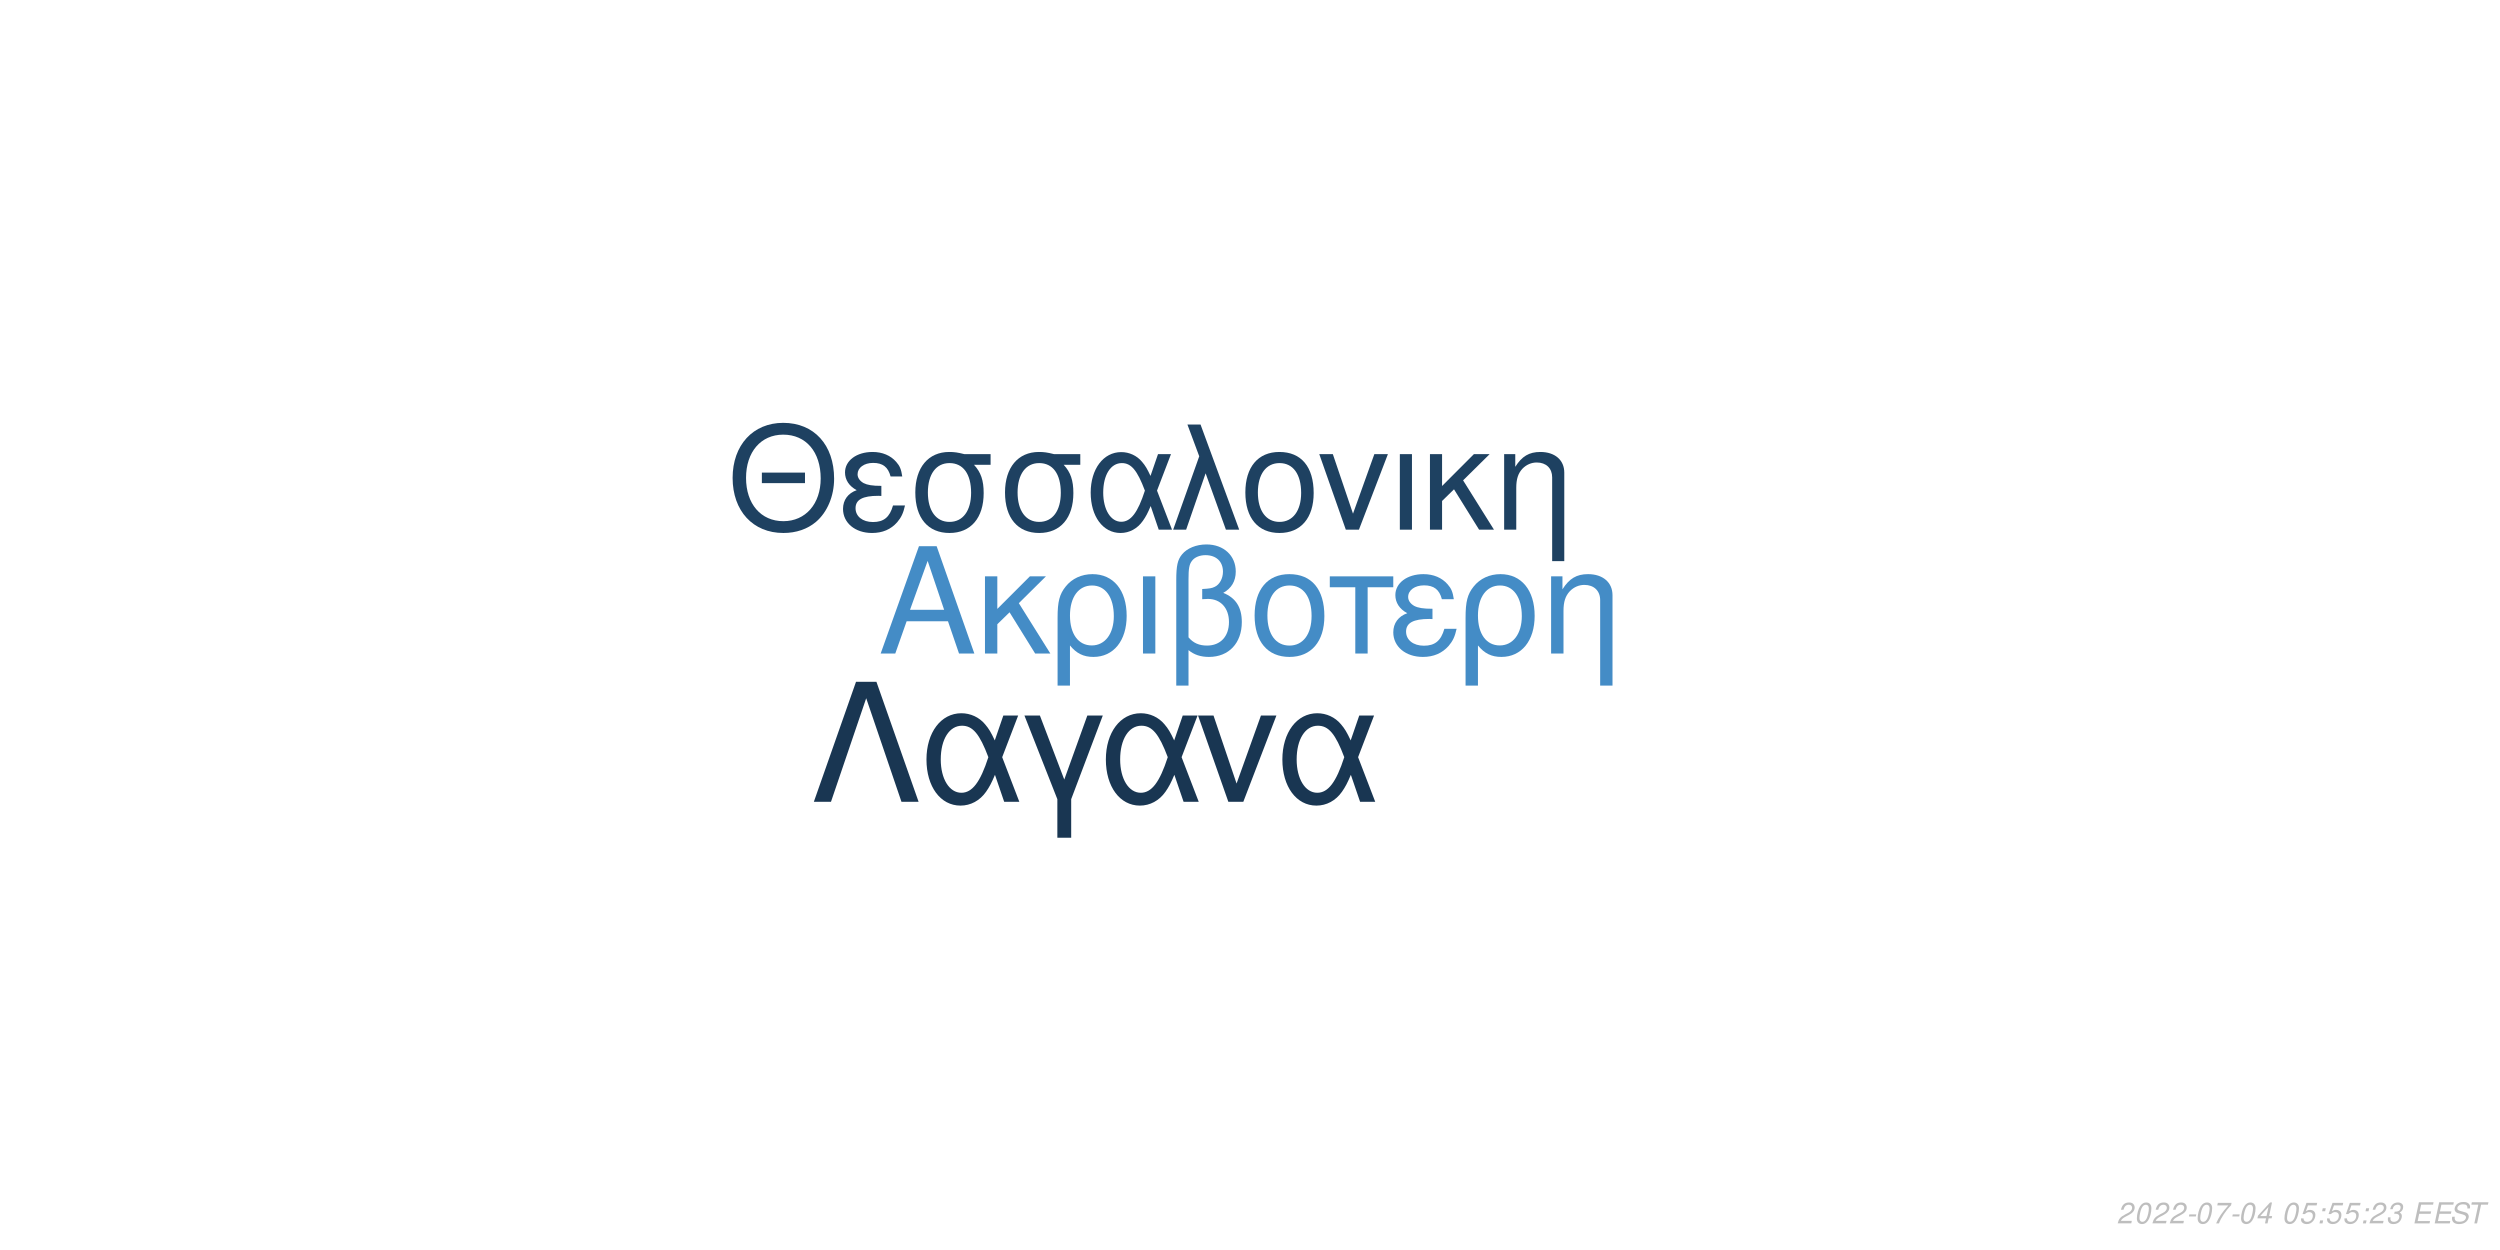
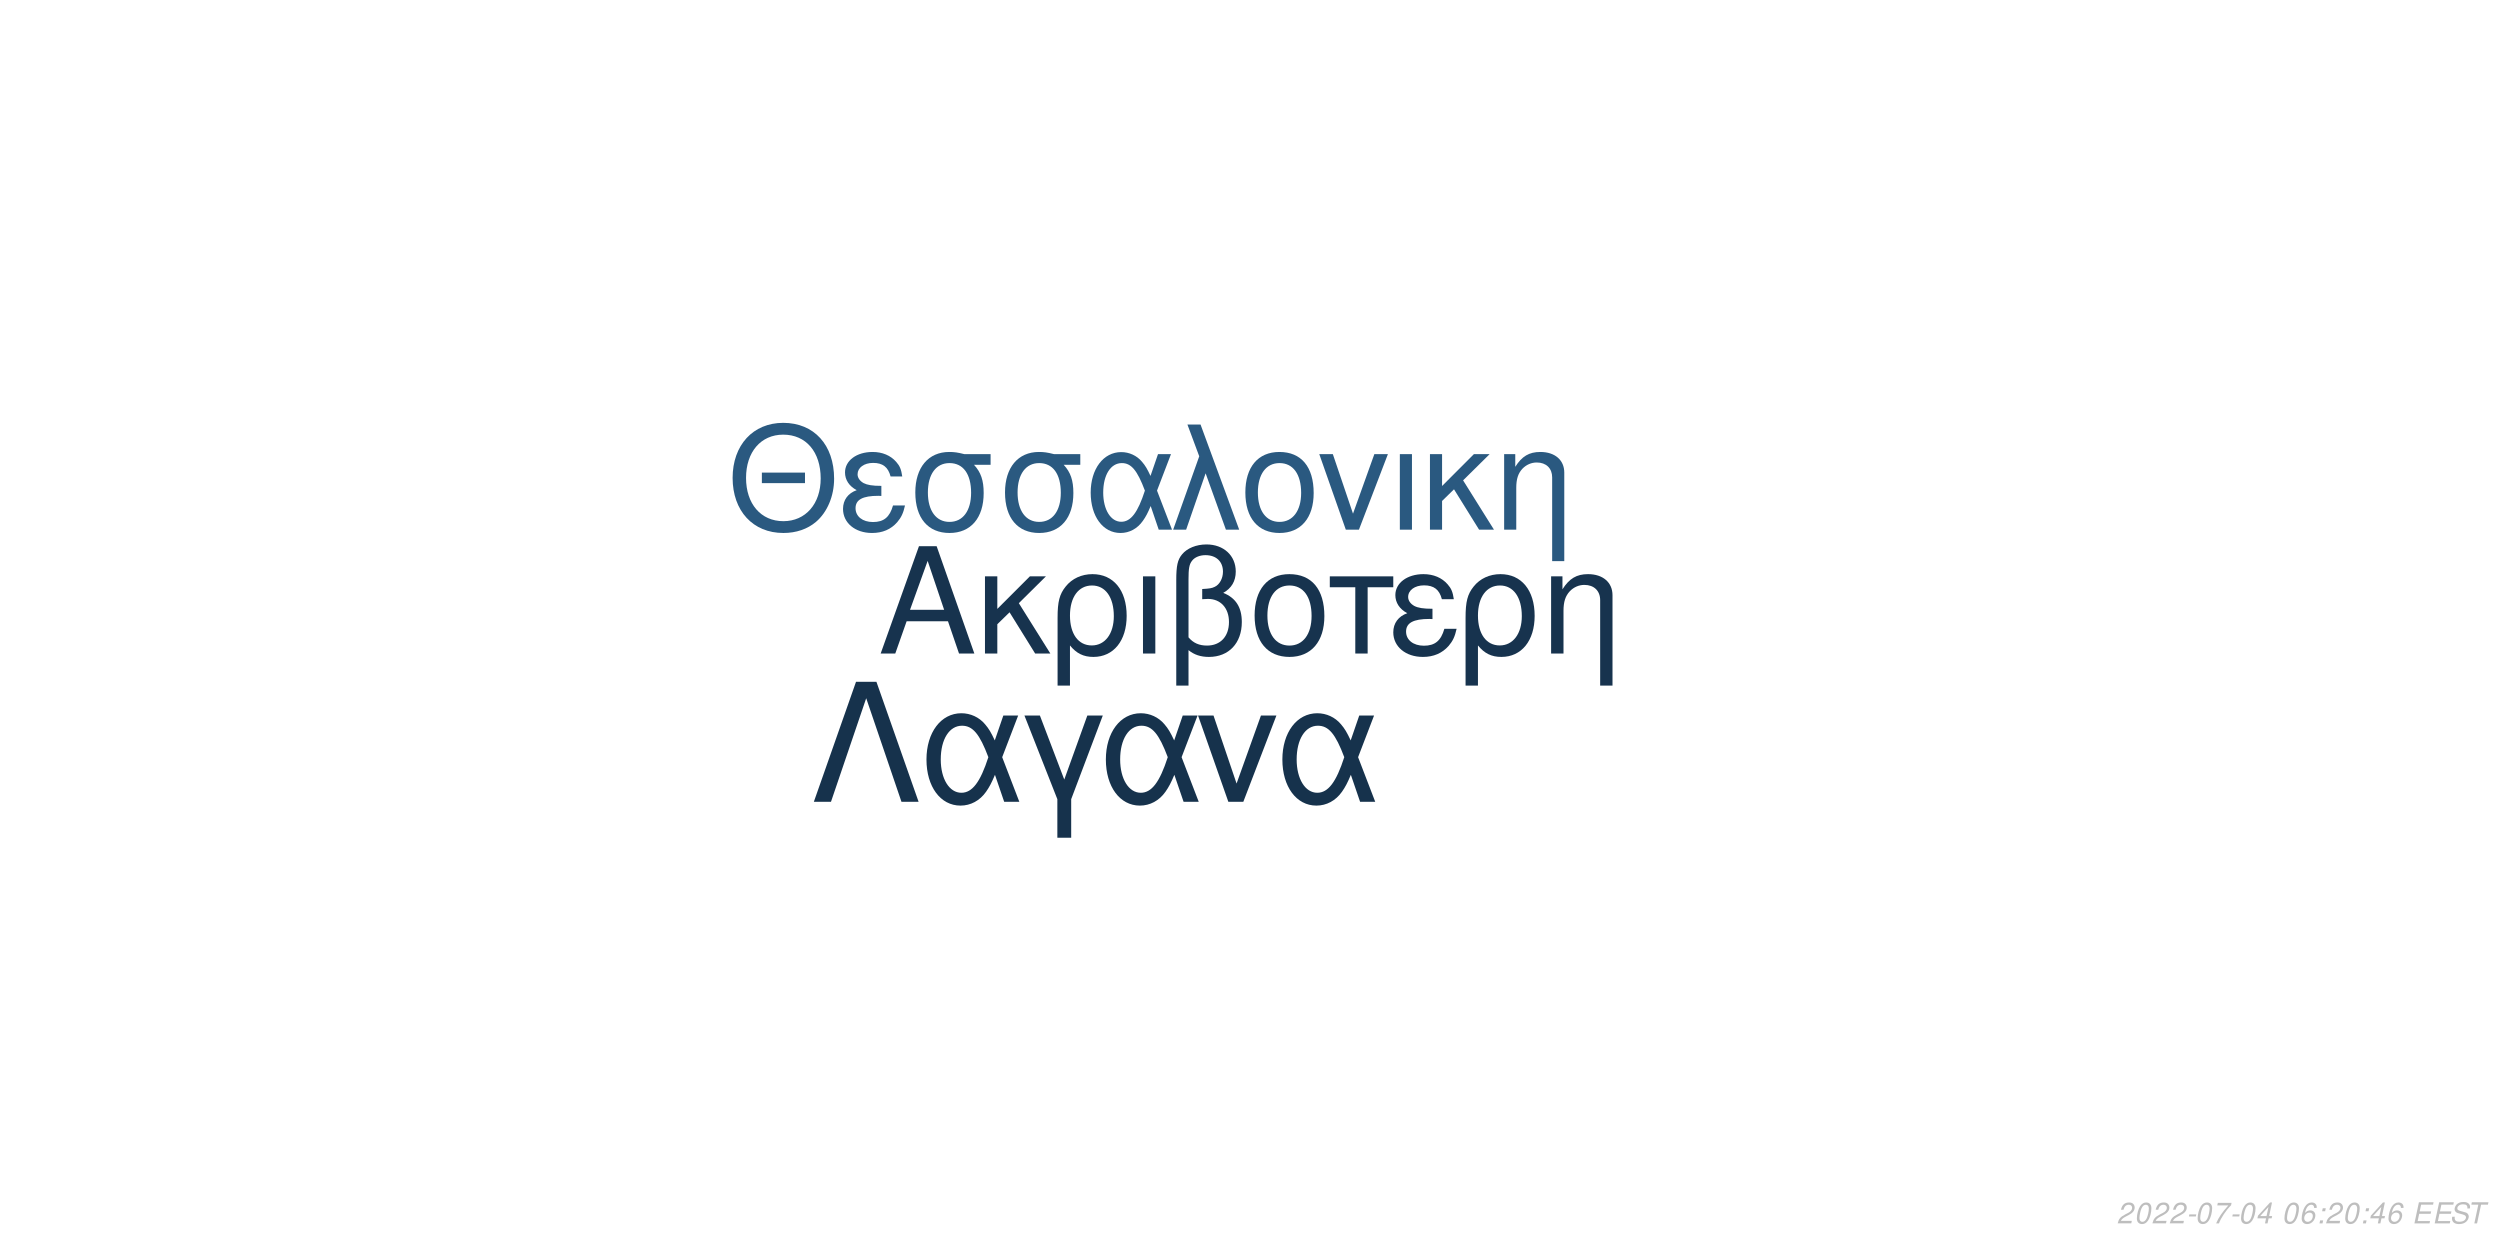
<svg xmlns="http://www.w3.org/2000/svg" xmlns:xlink="http://www.w3.org/1999/xlink" width="864pt" height="432pt" viewBox="0 0 864 432" version="1.1">
  <defs>
    <g>
      <symbol overflow="visible" id="glyph0-0">
        <path style="stroke:none;" d="" />
      </symbol>
      <symbol overflow="visible" id="glyph0-1">
        <path style="stroke:none;" d="M 24.125 -11.141 L 27.938 0 L 33.234 0 L 20.203 -37.094 L 14.094 -37.094 L 0.859 0 L 5.906 0 L 9.828 -11.141 Z M 22.797 -15.109 L 11 -15.109 L 17.094 -32.016 Z M 22.797 -15.109 " />
      </symbol>
      <symbol overflow="visible" id="glyph0-2">
        <path style="stroke:none;" d="M 7.172 -15.422 L 7.172 -26.672 L 2.906 -26.672 L 2.906 0 L 7.172 0 L 7.172 -10.125 L 11.406 -14.25 L 20.25 0 L 25.5 0 L 14.609 -17.406 L 23.969 -26.672 L 18.422 -26.672 Z M 7.172 -15.422 " />
      </symbol>
      <symbol overflow="visible" id="glyph0-3">
        <path style="stroke:none;" d="M 3 11.094 L 7.281 11.094 L 7.281 -2.797 C 9.516 -0.047 11.953 1.172 15.375 1.172 C 22.344 1.172 26.875 -4.422 26.875 -13.031 C 26.875 -21.891 22.297 -27.438 15.062 -27.438 C 11.297 -27.438 7.984 -25.906 5.797 -23.156 C 3.672 -20.516 3 -17.969 3 -12.359 Z M 14.906 -23.516 C 19.547 -23.516 22.438 -19.438 22.438 -12.922 C 22.438 -6.812 19.391 -2.797 14.812 -2.797 C 10.172 -2.797 7.281 -6.766 7.281 -13.125 C 7.281 -19.484 10.234 -23.516 14.906 -23.516 Z M 14.906 -23.516 " />
      </symbol>
      <symbol overflow="visible" id="glyph0-4">
        <path style="stroke:none;" d="M 3.516 0 L 7.781 0 L 7.781 -26.672 L 3.516 -26.672 Z M 3.516 0 " />
      </symbol>
      <symbol overflow="visible" id="glyph0-5">
        <path style="stroke:none;" d="M 4.016 11.094 L 8.25 11.094 L 8.25 -1.172 C 10.172 0.406 12.422 1.172 15.312 1.172 C 22.188 1.172 26.672 -3.609 26.672 -10.891 C 26.672 -15.984 24.578 -19.234 20.25 -20.969 C 23.109 -22.547 24.578 -25.031 24.578 -28.344 C 24.578 -33.844 20.406 -37.703 14.453 -37.703 C 10.938 -37.703 7.734 -36.391 6 -34.25 C 4.484 -32.422 4.016 -30.328 4.016 -25.391 Z M 8.25 -25.656 C 8.25 -29.359 8.5 -30.844 9.469 -32.062 C 10.375 -33.281 12.156 -34 14.094 -34 C 17.812 -34 20.156 -31.812 20.156 -28.297 C 20.156 -25.953 18.984 -23.812 17.297 -23.047 C 16.281 -22.547 15.469 -22.438 12.984 -22.297 L 12.984 -18.781 C 13.734 -18.828 14.344 -18.875 14.969 -18.875 C 19.344 -18.875 22.234 -15.719 22.234 -10.891 C 22.234 -5.906 19.281 -2.75 14.656 -2.75 C 11.953 -2.75 9.922 -3.609 8.25 -5.594 Z M 8.25 -25.656 " />
      </symbol>
      <symbol overflow="visible" id="glyph0-6">
        <path style="stroke:none;" d="M 14.094 -27.438 C 6.562 -27.438 2.094 -22.094 2.094 -13.125 C 2.094 -4.125 6.562 1.172 14.141 1.172 C 21.672 1.172 26.203 -4.172 26.203 -12.922 C 26.203 -22.188 21.828 -27.438 14.094 -27.438 Z M 14.141 -23.516 C 18.938 -23.516 21.781 -19.594 21.781 -12.984 C 21.781 -6.672 18.828 -2.75 14.141 -2.75 C 9.422 -2.75 6.516 -6.672 6.516 -13.125 C 6.516 -19.594 9.422 -23.516 14.141 -23.516 Z M 14.141 -23.516 " />
      </symbol>
      <symbol overflow="visible" id="glyph0-7">
        <path style="stroke:none;" d="M 7.891 0 L 12.156 0 L 12.156 -22.906 L 21.016 -22.906 L 21.016 -26.672 L -0.922 -26.672 L -0.922 -22.906 L 7.891 -22.906 Z M 7.891 0 " />
      </symbol>
      <symbol overflow="visible" id="glyph0-8">
        <path style="stroke:none;" d="M 14.562 -15.469 C 11.344 -15.469 9.562 -15.781 8.297 -16.438 C 6.922 -17.203 6.156 -18.328 6.156 -19.547 C 6.156 -21.891 8.453 -23.562 11.656 -23.562 C 15.062 -23.562 16.953 -22.094 17.812 -18.781 L 21.938 -18.781 C 21.578 -21.266 21.062 -22.5 19.797 -23.922 C 17.812 -26.203 14.906 -27.438 11.453 -27.438 C 5.797 -27.438 1.734 -24.375 1.734 -20.203 C 1.734 -17.609 3.156 -15.375 5.859 -13.938 C 2.797 -12.875 1.016 -10.484 1.016 -7.328 C 1.016 -2.391 5.297 1.172 11.25 1.172 C 14.969 1.172 17.906 -0.109 20.156 -2.641 C 21.578 -4.328 22.297 -5.797 22.906 -8.547 L 18.672 -8.547 C 17.5 -4.422 15.422 -2.703 11.609 -2.703 C 7.938 -2.703 5.438 -4.688 5.438 -7.578 C 5.438 -10.578 7.938 -11.953 13.484 -11.953 C 13.641 -11.953 14.094 -11.953 14.562 -11.906 Z M 14.562 -15.469 " />
      </symbol>
      <symbol overflow="visible" id="glyph0-9">
        <path style="stroke:none;" d="M 3.562 -26.672 L 3.562 0 L 7.844 0 L 7.844 -14.703 C 7.844 -17.906 8.5 -19.891 10.031 -21.531 C 11.406 -22.953 13.188 -23.719 15.062 -23.719 C 18.375 -23.719 20.516 -21.672 20.516 -18.469 L 20.516 11.094 L 24.781 11.094 L 24.781 -20.156 C 24.781 -24.578 21.469 -27.438 16.328 -27.438 C 12.359 -27.438 9.828 -25.906 7.484 -22.188 L 7.484 -26.672 Z M 3.562 -26.672 " />
      </symbol>
      <symbol overflow="visible" id="glyph1-0">
        <path style="stroke:none;" d="" />
      </symbol>
      <symbol overflow="visible" id="glyph1-1">
        <path style="stroke:none;" d="M 26.859 -19.734 L 11.953 -19.734 L 11.953 -16.094 L 26.859 -16.094 Z M 19.328 -36.922 C 8.922 -36.922 1.844 -29.25 1.844 -17.891 C 1.844 -6.484 8.875 1.141 19.391 1.141 C 23.812 1.141 27.703 -0.203 30.641 -2.688 C 34.578 -6.031 36.922 -11.656 36.922 -17.594 C 36.922 -29.297 30 -36.922 19.328 -36.922 Z M 19.328 -32.844 C 27.203 -32.844 32.281 -26.906 32.281 -17.688 C 32.281 -8.922 27.062 -2.938 19.391 -2.938 C 11.609 -2.938 6.484 -8.922 6.484 -17.891 C 6.484 -26.859 11.609 -32.844 19.328 -32.844 Z M 19.328 -32.844 " />
      </symbol>
      <symbol overflow="visible" id="glyph1-2">
        <path style="stroke:none;" d="M 14.25 -15.141 C 11.109 -15.141 9.375 -15.453 8.125 -16.094 C 6.781 -16.844 6.031 -17.938 6.031 -19.141 C 6.031 -21.422 8.266 -23.078 11.406 -23.078 C 14.75 -23.078 16.594 -21.625 17.438 -18.391 L 21.469 -18.391 C 21.125 -20.828 20.625 -22.031 19.391 -23.422 C 17.438 -25.656 14.594 -26.859 11.219 -26.859 C 5.688 -26.859 1.688 -23.875 1.688 -19.781 C 1.688 -17.234 3.094 -15.047 5.734 -13.656 C 2.734 -12.609 1 -10.266 1 -7.172 C 1 -2.344 5.188 1.141 11.016 1.141 C 14.656 1.141 17.547 -0.094 19.734 -2.594 C 21.125 -4.234 21.828 -5.688 22.422 -8.375 L 18.281 -8.375 C 17.141 -4.328 15.094 -2.641 11.359 -2.641 C 7.766 -2.641 5.328 -4.578 5.328 -7.422 C 5.328 -10.359 7.766 -11.703 13.203 -11.703 C 13.359 -11.703 13.797 -11.703 14.25 -11.656 Z M 14.25 -15.141 " />
      </symbol>
      <symbol overflow="visible" id="glyph1-3">
        <path style="stroke:none;" d="M 29 -26.109 L 19.938 -26.109 C 17.594 -26.703 16.438 -26.859 14.703 -26.859 C 7.469 -26.859 2.984 -21.469 2.984 -12.859 C 2.984 -4.031 7.375 1.141 14.797 1.141 C 22.172 1.141 26.609 -4.078 26.609 -12.656 C 26.609 -17.047 25.656 -19.828 23.266 -22.422 L 29 -22.422 Z M 14.797 -23.016 C 19.531 -23.016 22.266 -19.234 22.266 -12.75 C 22.266 -6.531 19.438 -2.688 14.797 -2.688 C 10.172 -2.688 7.328 -6.531 7.328 -12.859 C 7.328 -19.188 10.172 -23.016 14.797 -23.016 Z M 14.797 -23.016 " />
      </symbol>
      <symbol overflow="visible" id="glyph1-4">
        <path style="stroke:none;" d="M 29.344 -26.109 L 24.859 -26.109 L 22.266 -18.578 C 21.125 -21.031 20.484 -22.125 19.328 -23.469 C 17.547 -25.609 14.906 -26.812 12.156 -26.812 C 5.984 -26.812 1.594 -20.984 1.594 -12.812 C 1.594 -4.578 5.828 1.141 11.906 1.141 C 14.953 1.141 17.734 -0.344 19.625 -3.047 C 20.672 -4.531 21.281 -5.688 22.328 -8.172 L 25.109 0 L 29.703 0 L 24.516 -13.5 Z M 20.328 -13.5 C 17.891 -5.922 15.453 -2.734 12.156 -2.734 C 8.516 -2.734 5.922 -6.922 5.922 -12.812 C 5.922 -18.938 8.516 -23.016 12.359 -23.016 C 15.594 -23.016 17.688 -20.531 20.328 -13.5 Z M 20.328 -13.5 " />
      </symbol>
      <symbol overflow="visible" id="glyph1-5">
        <path style="stroke:none;" d="M 1.094 0 L 5.578 0 L 12.312 -19.484 L 19.328 0 L 23.922 0 L 10.562 -36.328 L 6.031 -36.328 L 10.109 -25.359 Z M 1.094 0 " />
      </symbol>
      <symbol overflow="visible" id="glyph1-6">
        <path style="stroke:none;" d="M 13.797 -26.859 C 6.422 -26.859 2.047 -21.625 2.047 -12.859 C 2.047 -4.031 6.422 1.141 13.859 1.141 C 21.234 1.141 25.656 -4.078 25.656 -12.656 C 25.656 -21.719 21.375 -26.859 13.797 -26.859 Z M 13.859 -23.016 C 18.531 -23.016 21.328 -19.188 21.328 -12.703 C 21.328 -6.531 18.438 -2.688 13.859 -2.688 C 9.219 -2.688 6.375 -6.531 6.375 -12.859 C 6.375 -19.188 9.219 -23.016 13.859 -23.016 Z M 13.859 -23.016 " />
      </symbol>
      <symbol overflow="visible" id="glyph1-7">
        <path style="stroke:none;" d="M 14.297 0 L 24.312 -26.109 L 19.625 -26.109 L 12.25 -5.531 L 5.281 -26.109 L 0.594 -26.109 L 9.766 0 Z M 14.297 0 " />
      </symbol>
      <symbol overflow="visible" id="glyph1-8">
        <path style="stroke:none;" d="M 3.438 0 L 7.625 0 L 7.625 -26.109 L 3.438 -26.109 Z M 3.438 0 " />
      </symbol>
      <symbol overflow="visible" id="glyph1-9">
        <path style="stroke:none;" d="M 7.031 -15.094 L 7.031 -26.109 L 2.844 -26.109 L 2.844 0 L 7.031 0 L 7.031 -9.922 L 11.156 -13.953 L 19.828 0 L 24.969 0 L 14.297 -17.047 L 23.469 -26.109 L 18.031 -26.109 Z M 7.031 -15.094 " />
      </symbol>
      <symbol overflow="visible" id="glyph1-10">
        <path style="stroke:none;" d="M 3.484 -26.109 L 3.484 0 L 7.672 0 L 7.672 -14.406 C 7.672 -17.547 8.328 -19.484 9.812 -21.078 C 11.156 -22.469 12.906 -23.219 14.75 -23.219 C 17.984 -23.219 20.078 -21.234 20.078 -18.094 L 20.078 10.859 L 24.266 10.859 L 24.266 -19.734 C 24.266 -24.062 21.031 -26.859 16 -26.859 C 12.109 -26.859 9.609 -25.359 7.328 -21.719 L 7.328 -26.109 Z M 3.484 -26.109 " />
      </symbol>
      <symbol overflow="visible" id="glyph2-0">
        <path style="stroke:none;" d="" />
      </symbol>
      <symbol overflow="visible" id="glyph2-1">
        <path style="stroke:none;" d="M 22.531 -41.484 L 15.484 -41.484 L 0.906 0 L 6.828 0 L 19 -35.797 L 31.188 0 L 37.109 0 Z M 22.531 -41.484 " />
      </symbol>
      <symbol overflow="visible" id="glyph2-2">
        <path style="stroke:none;" d="M 33.516 -29.812 L 28.391 -29.812 L 25.438 -21.219 C 24.125 -24.016 23.391 -25.266 22.078 -26.797 C 20.031 -29.25 17.016 -30.609 13.891 -30.609 C 6.828 -30.609 1.828 -23.953 1.828 -14.625 C 1.828 -5.234 6.656 1.312 13.594 1.312 C 17.078 1.312 20.266 -0.391 22.422 -3.469 C 23.609 -5.172 24.297 -6.484 25.5 -9.328 L 28.688 0 L 33.922 0 L 28 -15.422 Z M 23.219 -15.422 C 20.422 -6.766 17.641 -3.125 13.891 -3.125 C 9.734 -3.125 6.766 -7.906 6.766 -14.625 C 6.766 -21.625 9.734 -26.297 14.109 -26.297 C 17.812 -26.297 20.203 -23.453 23.219 -15.422 Z M 23.219 -15.422 " />
      </symbol>
      <symbol overflow="visible" id="glyph2-3">
        <path style="stroke:none;" d="M 12.062 12.406 L 16.844 12.406 L 16.844 -0.906 L 27.766 -29.812 L 22.422 -29.812 L 14.453 -7.688 L 6.031 -29.812 L 0.688 -29.812 L 12.062 -0.906 Z M 12.062 12.406 " />
      </symbol>
      <symbol overflow="visible" id="glyph2-4">
        <path style="stroke:none;" d="M 16.328 0 L 27.766 -29.812 L 22.422 -29.812 L 14 -6.312 L 6.031 -29.812 L 0.688 -29.812 L 11.156 0 Z M 16.328 0 " />
      </symbol>
      <symbol overflow="visible" id="glyph3-0">
        <path style="stroke:none;" d="" />
      </symbol>
      <symbol overflow="visible" id="glyph3-1">
        <path style="stroke:none;" d="M 5.234 -0.875 L 1.469 -0.875 C 1.641 -1.375 2.203 -1.891 3.109 -2.344 L 4.234 -2.938 C 5.562 -3.625 6.219 -4.469 6.219 -5.484 C 6.219 -5.938 6.062 -6.359 5.797 -6.656 C 5.469 -7.047 4.984 -7.234 4.312 -7.234 C 2.766 -7.234 1.891 -6.453 1.484 -4.734 L 2.375 -4.734 C 2.484 -5.188 2.609 -5.484 2.797 -5.75 C 3.094 -6.203 3.609 -6.453 4.188 -6.453 C 4.891 -6.453 5.344 -6.031 5.344 -5.375 C 5.344 -4.703 4.859 -4.094 4.016 -3.656 L 2.984 -3.125 C 1.234 -2.188 0.797 -1.656 0.344 -0.016 L 5.047 -0.016 Z M 5.234 -0.875 " />
      </symbol>
      <symbol overflow="visible" id="glyph3-2">
        <path style="stroke:none;" d="M 4.203 -7.234 C 3.375 -7.234 2.688 -6.812 2.125 -5.984 C 1.484 -5.047 0.984 -3.188 0.984 -1.734 C 0.984 -1.109 1.172 -0.562 1.484 -0.266 C 1.797 0.047 2.281 0.234 2.766 0.234 C 3.625 0.234 4.281 -0.156 4.859 -1.016 C 5.516 -1.953 6 -3.797 6 -5.266 C 6 -6.5 5.328 -7.234 4.203 -7.234 Z M 4.094 -6.453 C 4.734 -6.453 5.125 -5.984 5.125 -5.156 C 5.125 -4.203 4.781 -2.625 4.406 -1.812 C 3.984 -0.938 3.516 -0.547 2.875 -0.547 C 2.25 -0.547 1.875 -1.031 1.875 -1.828 C 1.875 -2.797 2.203 -4.344 2.594 -5.203 C 2.984 -6.047 3.453 -6.453 4.094 -6.453 Z M 4.094 -6.453 " />
      </symbol>
      <symbol overflow="visible" id="glyph3-3">
        <path style="stroke:none;" d="M 3.516 -3.125 L 1.125 -3.125 L 0.969 -2.406 L 3.359 -2.406 Z M 3.516 -3.125 " />
      </symbol>
      <symbol overflow="visible" id="glyph3-4">
        <path style="stroke:none;" d="M 6.703 -7.094 L 1.953 -7.094 L 1.766 -6.219 L 5.594 -6.219 C 3.344 -3.688 2.266 -2.109 1.375 0 L 2.344 0 C 3.031 -1.906 4.828 -4.594 6.547 -6.281 Z M 6.703 -7.094 " />
      </symbol>
      <symbol overflow="visible" id="glyph3-5">
        <path style="stroke:none;" d="M 3.625 -1.75 L 3.266 0 L 4.141 0 L 4.516 -1.75 L 5.562 -1.75 L 5.734 -2.531 L 4.688 -2.531 L 5.688 -7.234 L 5.016 -7.234 L 0.844 -2.672 L 0.641 -1.75 Z M 3.797 -2.531 L 1.594 -2.531 L 4.469 -5.703 Z M 3.797 -2.531 " />
      </symbol>
      <symbol overflow="visible" id="glyph3-6">
        <path style="stroke:none;" d="" />
      </symbol>
      <symbol overflow="visible" id="glyph3-7">
-         <path style="stroke:none;" d="M 6.297 -7.094 L 2.594 -7.094 L 1.234 -3.234 L 2.047 -3.234 C 2.656 -3.766 2.938 -3.906 3.531 -3.906 C 4.328 -3.906 4.797 -3.453 4.797 -2.688 C 4.797 -1.438 3.969 -0.547 2.828 -0.547 C 2.031 -0.547 1.609 -0.938 1.578 -1.734 L 0.703 -1.734 L 0.703 -1.516 C 0.703 -0.938 0.844 -0.547 1.188 -0.266 C 1.562 0.062 2.078 0.234 2.703 0.234 C 3.656 0.234 4.391 -0.156 4.984 -0.922 C 5.422 -1.5 5.672 -2.234 5.672 -2.953 C 5.672 -4 4.938 -4.672 3.812 -4.672 C 3.328 -4.672 2.906 -4.547 2.406 -4.234 L 3.109 -6.219 L 6.109 -6.219 Z M 6.297 -7.094 " />
+         <path style="stroke:none;" d="M 6.125 -5.344 L 6.141 -5.625 C 6.141 -6.609 5.453 -7.234 4.391 -7.234 C 3.438 -7.234 2.641 -6.719 2.016 -5.703 C 1.422 -4.781 0.938 -2.953 0.938 -1.688 C 0.938 -0.516 1.688 0.234 2.859 0.234 C 3.703 0.234 4.438 -0.156 5 -0.875 C 5.406 -1.422 5.672 -2.156 5.672 -2.766 C 5.672 -3.812 4.969 -4.5 3.906 -4.5 C 3.234 -4.5 2.672 -4.234 2.094 -3.625 C 2.406 -5.375 3.234 -6.453 4.25 -6.453 C 4.703 -6.453 5.062 -6.234 5.172 -5.844 C 5.203 -5.719 5.234 -5.578 5.25 -5.344 Z M 3.656 -3.734 C 4.344 -3.734 4.797 -3.281 4.797 -2.625 C 4.797 -1.469 3.984 -0.547 2.984 -0.547 C 2.297 -0.547 1.812 -1.047 1.812 -1.766 C 1.812 -2.859 2.625 -3.734 3.656 -3.734 Z M 3.656 -3.734 " />
      </symbol>
      <symbol overflow="visible" id="glyph3-8">
        <path style="stroke:none;" d="M 2.359 -1.031 L 1.312 -1.031 L 1.094 0 L 2.141 0 Z M 3.266 -5.234 L 2.219 -5.234 L 2 -4.203 L 3.047 -4.203 Z M 3.266 -5.234 " />
      </symbol>
      <symbol overflow="visible" id="glyph3-9">
-         <path style="stroke:none;" d="M 2.922 -3.312 C 3.125 -3.344 3.234 -3.344 3.375 -3.344 C 4.203 -3.344 4.688 -3 4.688 -2.406 C 4.688 -1.312 3.906 -0.547 2.781 -0.547 C 2.047 -0.547 1.594 -0.938 1.594 -1.562 C 1.594 -1.719 1.609 -1.844 1.656 -2.094 L 0.766 -2.094 C 0.734 -1.797 0.719 -1.641 0.719 -1.469 C 0.719 -0.375 1.406 0.234 2.641 0.234 C 3.547 0.234 4.297 -0.078 4.812 -0.656 C 5.266 -1.156 5.562 -1.875 5.562 -2.547 C 5.562 -3.125 5.344 -3.453 4.797 -3.734 C 5.641 -4.234 6.016 -4.844 6.016 -5.734 C 6.016 -6.656 5.312 -7.234 4.203 -7.234 C 3.375 -7.234 2.672 -6.938 2.188 -6.375 C 1.891 -6.031 1.703 -5.641 1.516 -4.906 L 2.391 -4.906 C 2.5 -5.359 2.594 -5.594 2.734 -5.812 C 3.047 -6.234 3.516 -6.453 4.078 -6.453 C 4.734 -6.453 5.141 -6.125 5.141 -5.578 C 5.141 -5.188 5.016 -4.797 4.797 -4.547 C 4.516 -4.234 4 -4.062 3.266 -4.062 L 3.078 -4.062 Z M 2.922 -3.312 " />
+         <path style="stroke:none;" d="M 2.547 -3.312 L 6.5 -3.312 L 6.688 -4.141 L 2.719 -4.141 L 3.219 -6.469 L 7.344 -6.469 L 7.516 -7.297 L 2.453 -7.297 L 0.906 0 L 6.125 0 L 6.297 -0.812 L 2.016 -0.812 Z M 2.547 -3.312 " />
      </symbol>
      <symbol overflow="visible" id="glyph3-10">
-         <path style="stroke:none;" d="M 2.547 -3.312 L 6.5 -3.312 L 6.688 -4.141 L 2.719 -4.141 L 3.219 -6.469 L 7.344 -6.469 L 7.516 -7.297 L 2.453 -7.297 L 0.906 0 L 6.125 0 L 6.297 -0.812 L 2.016 -0.812 Z M 2.547 -3.312 " />
+         <path style="stroke:none;" d="M 7.062 -5.156 C 7.125 -5.438 7.141 -5.562 7.141 -5.703 C 7.141 -6.156 6.938 -6.594 6.594 -6.891 C 6.188 -7.25 5.656 -7.406 4.875 -7.406 C 3.844 -7.406 3.047 -7.125 2.5 -6.562 C 2.094 -6.141 1.781 -5.438 1.781 -4.922 C 1.781 -4.297 2.219 -3.766 2.891 -3.562 L 4.594 -3.094 C 5.406 -2.859 5.734 -2.578 5.734 -2.094 C 5.734 -1.781 5.547 -1.406 5.266 -1.141 C 4.844 -0.766 4.266 -0.578 3.453 -0.578 C 2.328 -0.578 1.812 -0.984 1.812 -1.906 C 1.812 -2.047 1.812 -2.125 1.844 -2.312 L 0.984 -2.312 C 0.906 -2.062 0.891 -1.906 0.891 -1.688 C 0.891 -0.484 1.797 0.234 3.297 0.234 C 4.359 0.234 5.234 -0.062 5.812 -0.609 C 6.344 -1.078 6.688 -1.797 6.688 -2.375 C 6.688 -2.641 6.609 -2.906 6.453 -3.156 C 6.234 -3.5 5.938 -3.703 5.469 -3.828 L 3.75 -4.312 C 2.984 -4.547 2.734 -4.734 2.734 -5.188 C 2.734 -5.547 2.875 -5.844 3.188 -6.109 C 3.547 -6.438 4.031 -6.594 4.703 -6.594 C 5.266 -6.594 5.688 -6.484 5.906 -6.297 C 6.094 -6.125 6.219 -5.797 6.219 -5.516 C 6.219 -5.422 6.203 -5.344 6.188 -5.156 Z M 7.062 -5.156 " />
      </symbol>
      <symbol overflow="visible" id="glyph3-11">
-         <path style="stroke:none;" d="M 7.062 -5.156 C 7.125 -5.438 7.141 -5.562 7.141 -5.703 C 7.141 -6.156 6.938 -6.594 6.594 -6.891 C 6.188 -7.25 5.656 -7.406 4.875 -7.406 C 3.844 -7.406 3.047 -7.125 2.5 -6.562 C 2.094 -6.141 1.781 -5.438 1.781 -4.922 C 1.781 -4.297 2.219 -3.766 2.891 -3.562 L 4.594 -3.094 C 5.406 -2.859 5.734 -2.578 5.734 -2.094 C 5.734 -1.781 5.547 -1.406 5.266 -1.141 C 4.844 -0.766 4.266 -0.578 3.453 -0.578 C 2.328 -0.578 1.812 -0.984 1.812 -1.906 C 1.812 -2.047 1.812 -2.125 1.844 -2.312 L 0.984 -2.312 C 0.906 -2.062 0.891 -1.906 0.891 -1.688 C 0.891 -0.484 1.797 0.234 3.297 0.234 C 4.359 0.234 5.234 -0.062 5.812 -0.609 C 6.344 -1.078 6.688 -1.797 6.688 -2.375 C 6.688 -2.641 6.609 -2.906 6.453 -3.156 C 6.234 -3.5 5.938 -3.703 5.469 -3.828 L 3.75 -4.312 C 2.984 -4.547 2.734 -4.734 2.734 -5.188 C 2.734 -5.547 2.875 -5.844 3.188 -6.109 C 3.547 -6.438 4.031 -6.594 4.703 -6.594 C 5.266 -6.594 5.688 -6.484 5.906 -6.297 C 6.094 -6.125 6.219 -5.797 6.219 -5.516 C 6.219 -5.422 6.203 -5.344 6.188 -5.156 Z M 7.062 -5.156 " />
-       </symbol>
-       <symbol overflow="visible" id="glyph3-12">
        <path style="stroke:none;" d="M 4.938 -6.469 L 7.312 -6.469 L 7.484 -7.297 L 1.75 -7.297 L 1.578 -6.469 L 3.984 -6.469 L 2.609 0 L 3.547 0 Z M 4.938 -6.469 " />
      </symbol>
    </g>
  </defs>
  <g id="surface1">
    <rect x="0" y="0" width="864" height="432" style="fill:rgb(100%,100%,100%);fill-opacity:1;stroke:none;" />
-     <g style="fill:rgb(26.667%,54.902%,77.647%);fill-opacity:1;">
+     <g style="fill:rgb(9.02%,20%,30.588%);fill-opacity:1;">
      <use xlink:href="#glyph0-1" x="303.5" y="225.861" />
      <use xlink:href="#glyph0-2" x="337.5" y="225.861" />
      <use xlink:href="#glyph0-3" x="362.5" y="225.861" />
      <use xlink:href="#glyph0-4" x="391.5" y="225.861" />
      <use xlink:href="#glyph0-5" x="402.5" y="225.861" />
      <use xlink:href="#glyph0-6" x="431.5" y="225.861" />
      <use xlink:href="#glyph0-7" x="460.5" y="225.861" />
      <use xlink:href="#glyph0-8" x="480.5" y="225.861" />
      <use xlink:href="#glyph0-3" x="503.5" y="225.861" />
      <use xlink:href="#glyph0-9" x="532.5" y="225.861" />
    </g>
-     <g style="fill:rgb(11.765%,25.49%,38.039%);fill-opacity:1;">
+     <g style="fill:rgb(16.471%,34.902%,50.196%);fill-opacity:1;">
      <use xlink:href="#glyph1-1" x="251.348" y="183.058" />
      <use xlink:href="#glyph1-2" x="290.348" y="183.058" />
      <use xlink:href="#glyph1-3" x="313.348" y="183.058" />
      <use xlink:href="#glyph1-3" x="344.348" y="183.058" />
      <use xlink:href="#glyph1-4" x="375.348" y="183.058" />
      <use xlink:href="#glyph1-5" x="404.348" y="183.058" />
      <use xlink:href="#glyph1-6" x="428.348" y="183.058" />
      <use xlink:href="#glyph1-7" x="455.348" y="183.058" />
      <use xlink:href="#glyph1-8" x="480.348" y="183.058" />
      <use xlink:href="#glyph1-9" x="491.348" y="183.058" />
      <use xlink:href="#glyph1-10" x="516.348" y="183.058" />
    </g>
-     <g style="fill:rgb(9.804%,21.176%,32.157%);fill-opacity:1;">
+     <g style="fill:rgb(8.627%,19.608%,29.804%);fill-opacity:1;">
      <use xlink:href="#glyph2-1" x="280.359" y="277.105" />
      <use xlink:href="#glyph2-2" x="318.359" y="277.105" />
      <use xlink:href="#glyph2-3" x="353.359" y="277.105" />
      <use xlink:href="#glyph2-2" x="380.359" y="277.105" />
      <use xlink:href="#glyph2-4" x="413.359" y="277.105" />
      <use xlink:href="#glyph2-2" x="441.359" y="277.105" />
    </g>
    <g style="fill:rgb(74.51%,74.51%,74.51%);fill-opacity:1;">
      <use xlink:href="#glyph3-1" x="731.52" y="422.81" />
      <use xlink:href="#glyph3-2" x="737.52" y="422.81" />
      <use xlink:href="#glyph3-1" x="743.52" y="422.81" />
      <use xlink:href="#glyph3-1" x="749.52" y="422.81" />
      <use xlink:href="#glyph3-3" x="755.52" y="422.81" />
      <use xlink:href="#glyph3-2" x="758.52" y="422.81" />
      <use xlink:href="#glyph3-4" x="764.52" y="422.81" />
      <use xlink:href="#glyph3-3" x="770.52" y="422.81" />
      <use xlink:href="#glyph3-2" x="773.52" y="422.81" />
      <use xlink:href="#glyph3-5" x="779.52" y="422.81" />
      <use xlink:href="#glyph3-6" x="785.52" y="422.81" />
      <use xlink:href="#glyph3-2" x="788.52" y="422.81" />
      <use xlink:href="#glyph3-7" x="794.52" y="422.81" />
      <use xlink:href="#glyph3-8" x="800.52" y="422.81" />
-       <use xlink:href="#glyph3-7" x="803.52" y="422.81" />
-       <use xlink:href="#glyph3-7" x="809.52" y="422.81" />
+       <use xlink:href="#glyph3-1" x="803.52" y="422.81" />
+       <use xlink:href="#glyph3-2" x="809.52" y="422.81" />
      <use xlink:href="#glyph3-8" x="815.52" y="422.81" />
-       <use xlink:href="#glyph3-1" x="818.52" y="422.81" />
-       <use xlink:href="#glyph3-9" x="824.52" y="422.81" />
+       <use xlink:href="#glyph3-5" x="818.52" y="422.81" />
+       <use xlink:href="#glyph3-7" x="824.52" y="422.81" />
      <use xlink:href="#glyph3-6" x="830.52" y="422.81" />
-       <use xlink:href="#glyph3-10" x="833.52" y="422.81" />
-       <use xlink:href="#glyph3-10" x="840.52" y="422.81" />
-       <use xlink:href="#glyph3-11" x="846.52" y="422.81" />
-       <use xlink:href="#glyph3-12" x="852.52" y="422.81" />
+       <use xlink:href="#glyph3-9" x="833.52" y="422.81" />
+       <use xlink:href="#glyph3-9" x="840.52" y="422.81" />
+       <use xlink:href="#glyph3-10" x="846.52" y="422.81" />
+       <use xlink:href="#glyph3-11" x="852.52" y="422.81" />
    </g>
  </g>
</svg>
